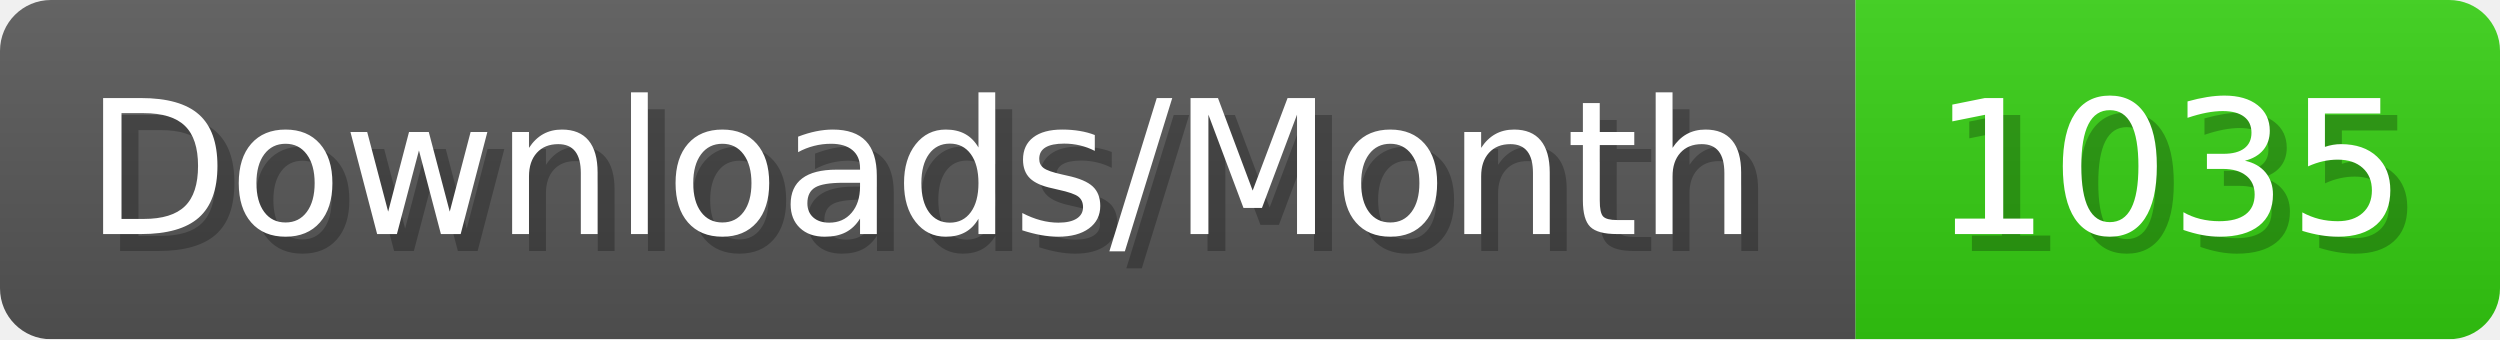
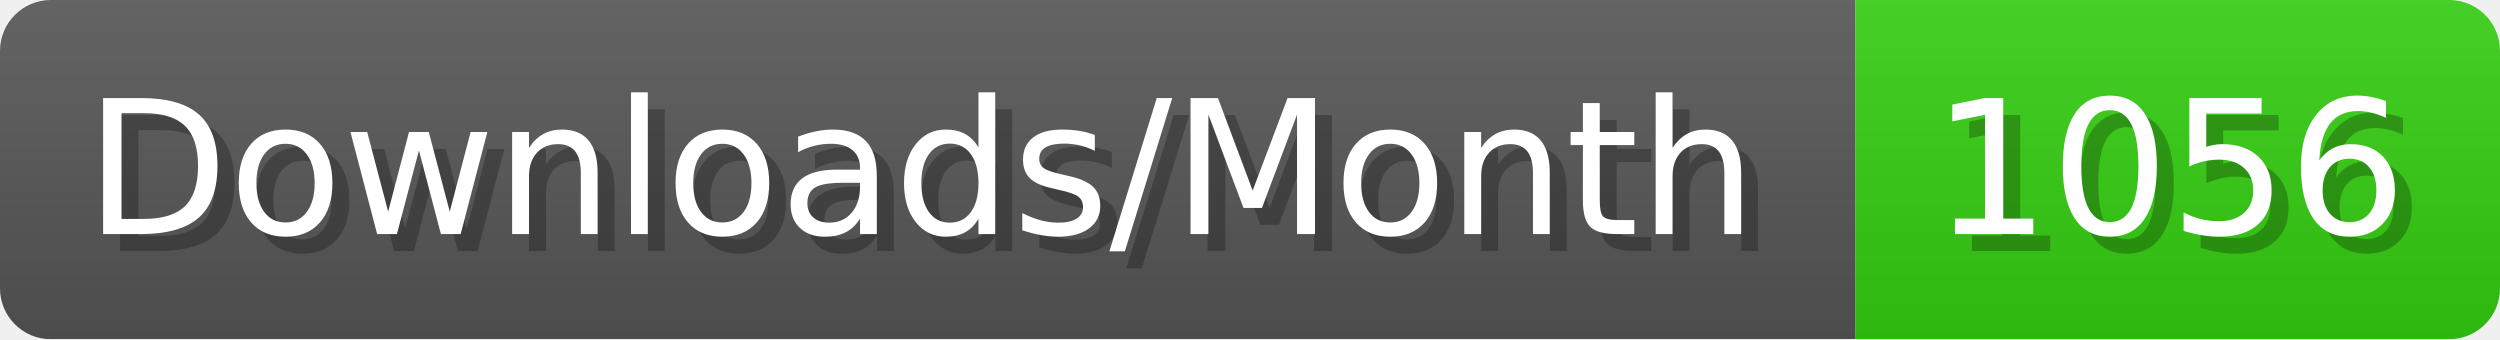
- <svg xmlns="http://www.w3.org/2000/svg" width="147.4" height="20" viewBox="0 0 1474 200" role="img" aria-label="Downloads/Month: 1035">
+ <svg xmlns="http://www.w3.org/2000/svg" width="147.4" height="20" viewBox="0 0 1474 200" role="img" aria-label="Downloads/Month: 1056">
  <linearGradient id="YlXUI" x2="0" y2="100%">
    <stop offset="0" stop-opacity=".1" stop-color="#EEE" />
    <stop offset="1" stop-opacity=".1" />
  </linearGradient>
  <mask id="JHhop">
    <rect width="1474" height="200" rx="30" fill="#FFF" />
  </mask>
  <g mask="url(#JHhop)">
    <rect width="1094" height="200" fill="#555" />
    <rect width="380" height="200" fill="#3C1" x="1094" />
    <rect width="1474" height="200" fill="url(#YlXUI)" />
  </g>
  <g aria-hidden="true" fill="#fff" text-anchor="start" font-family="Verdana,DejaVu Sans,sans-serif" font-size="110">
    <text x="60" y="148" textLength="994" fill="#000" opacity="0.25">Downloads/Month</text>
    <text x="50" y="138" textLength="994">Downloads/Month</text>
-     <text x="1149" y="148" textLength="280" fill="#000" opacity="0.25">1035</text>
-     <text x="1139" y="138" textLength="280">1035</text>
+     <text x="1149" y="148" textLength="280" fill="#000" opacity="0.25">1056</text>
+     <text x="1139" y="138" textLength="280">1056</text>
  </g>
</svg>
